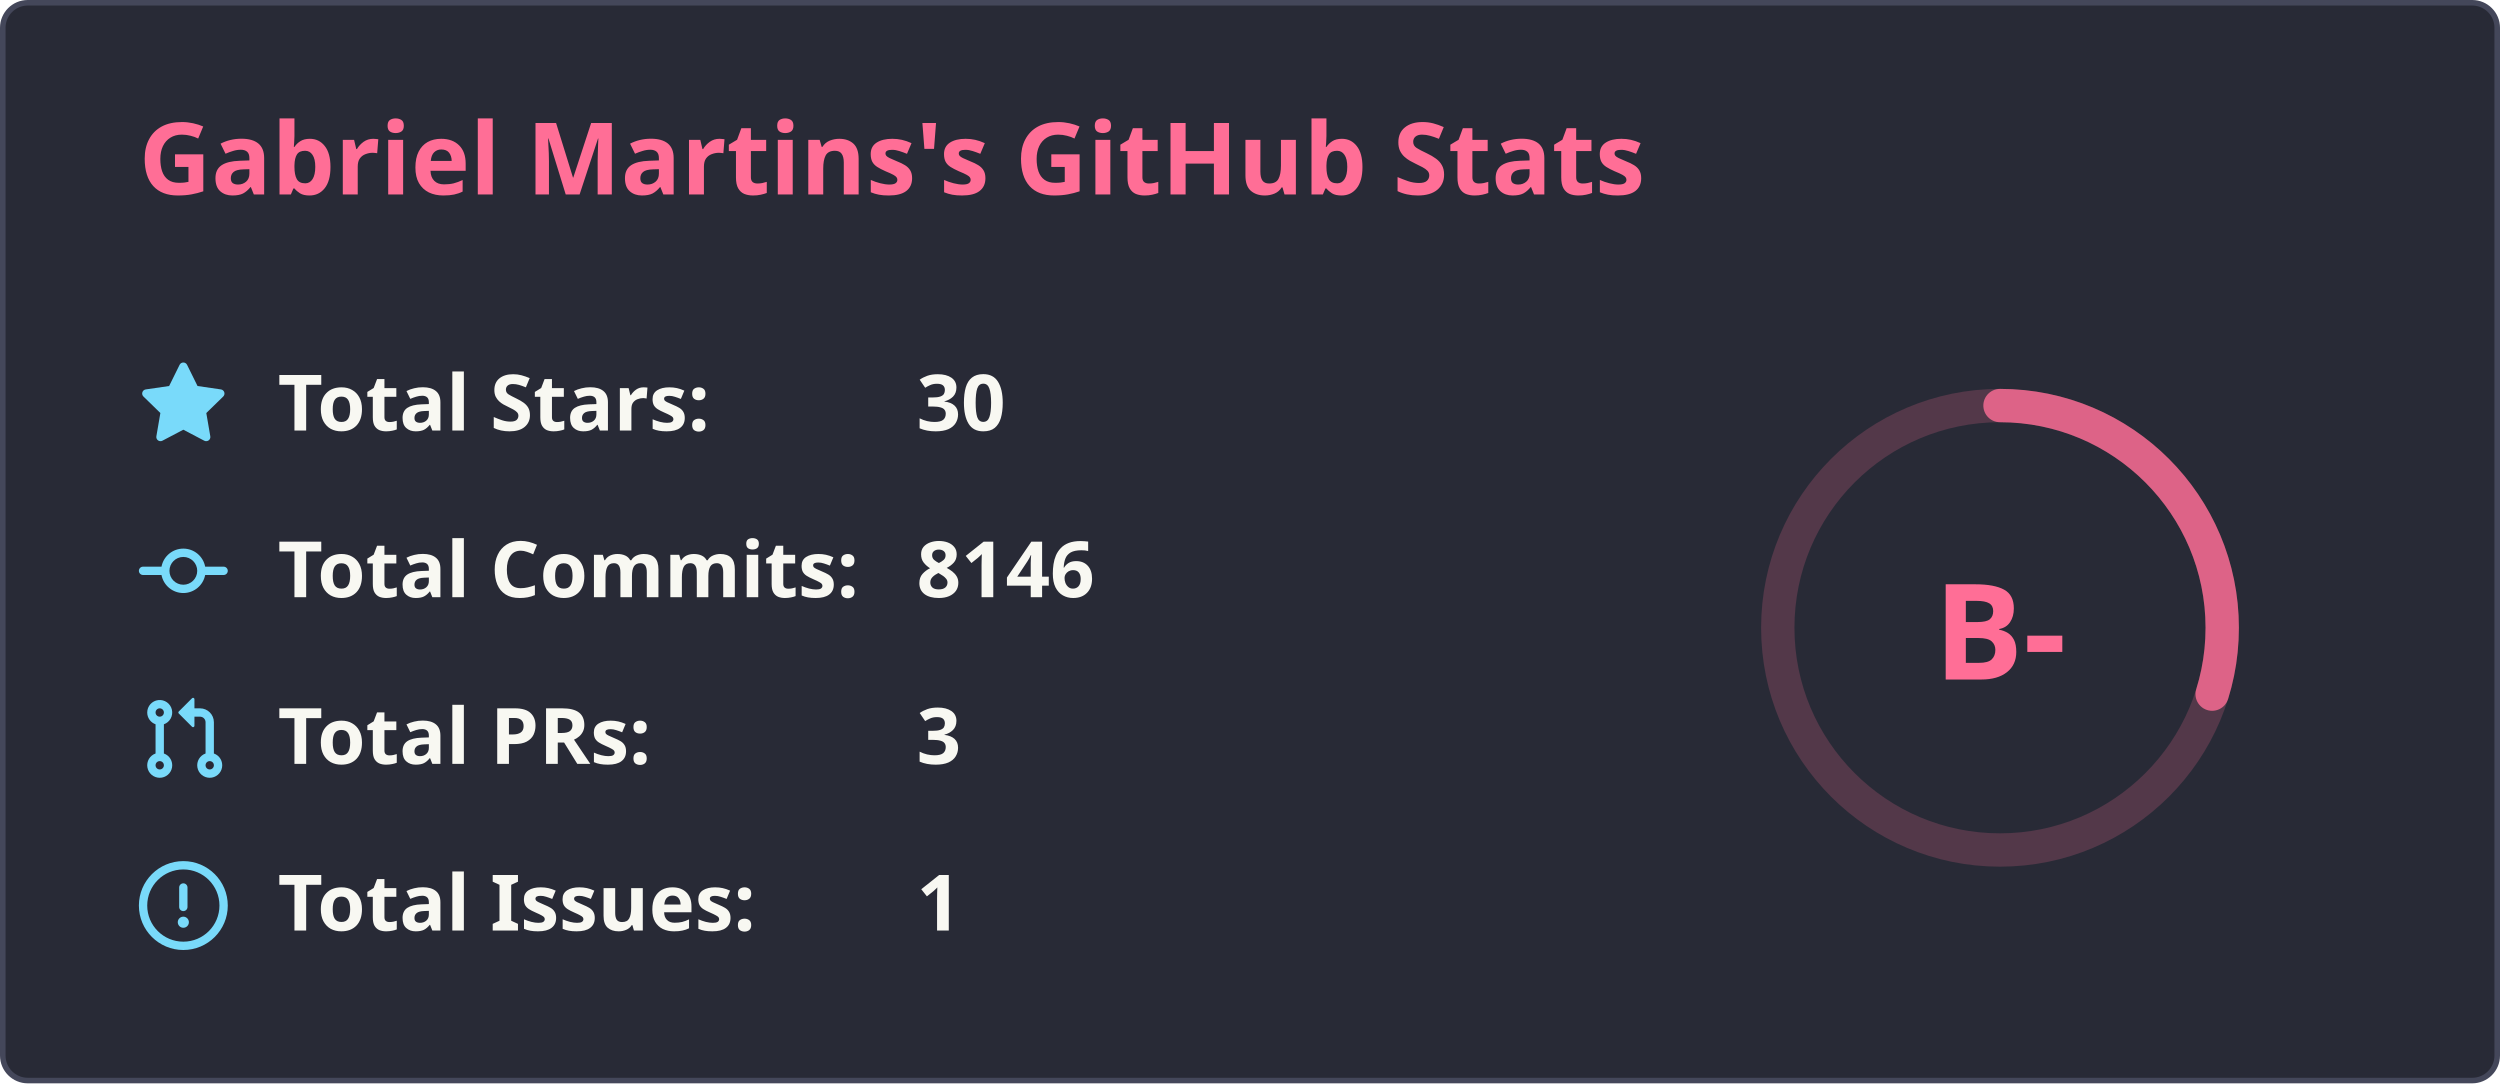
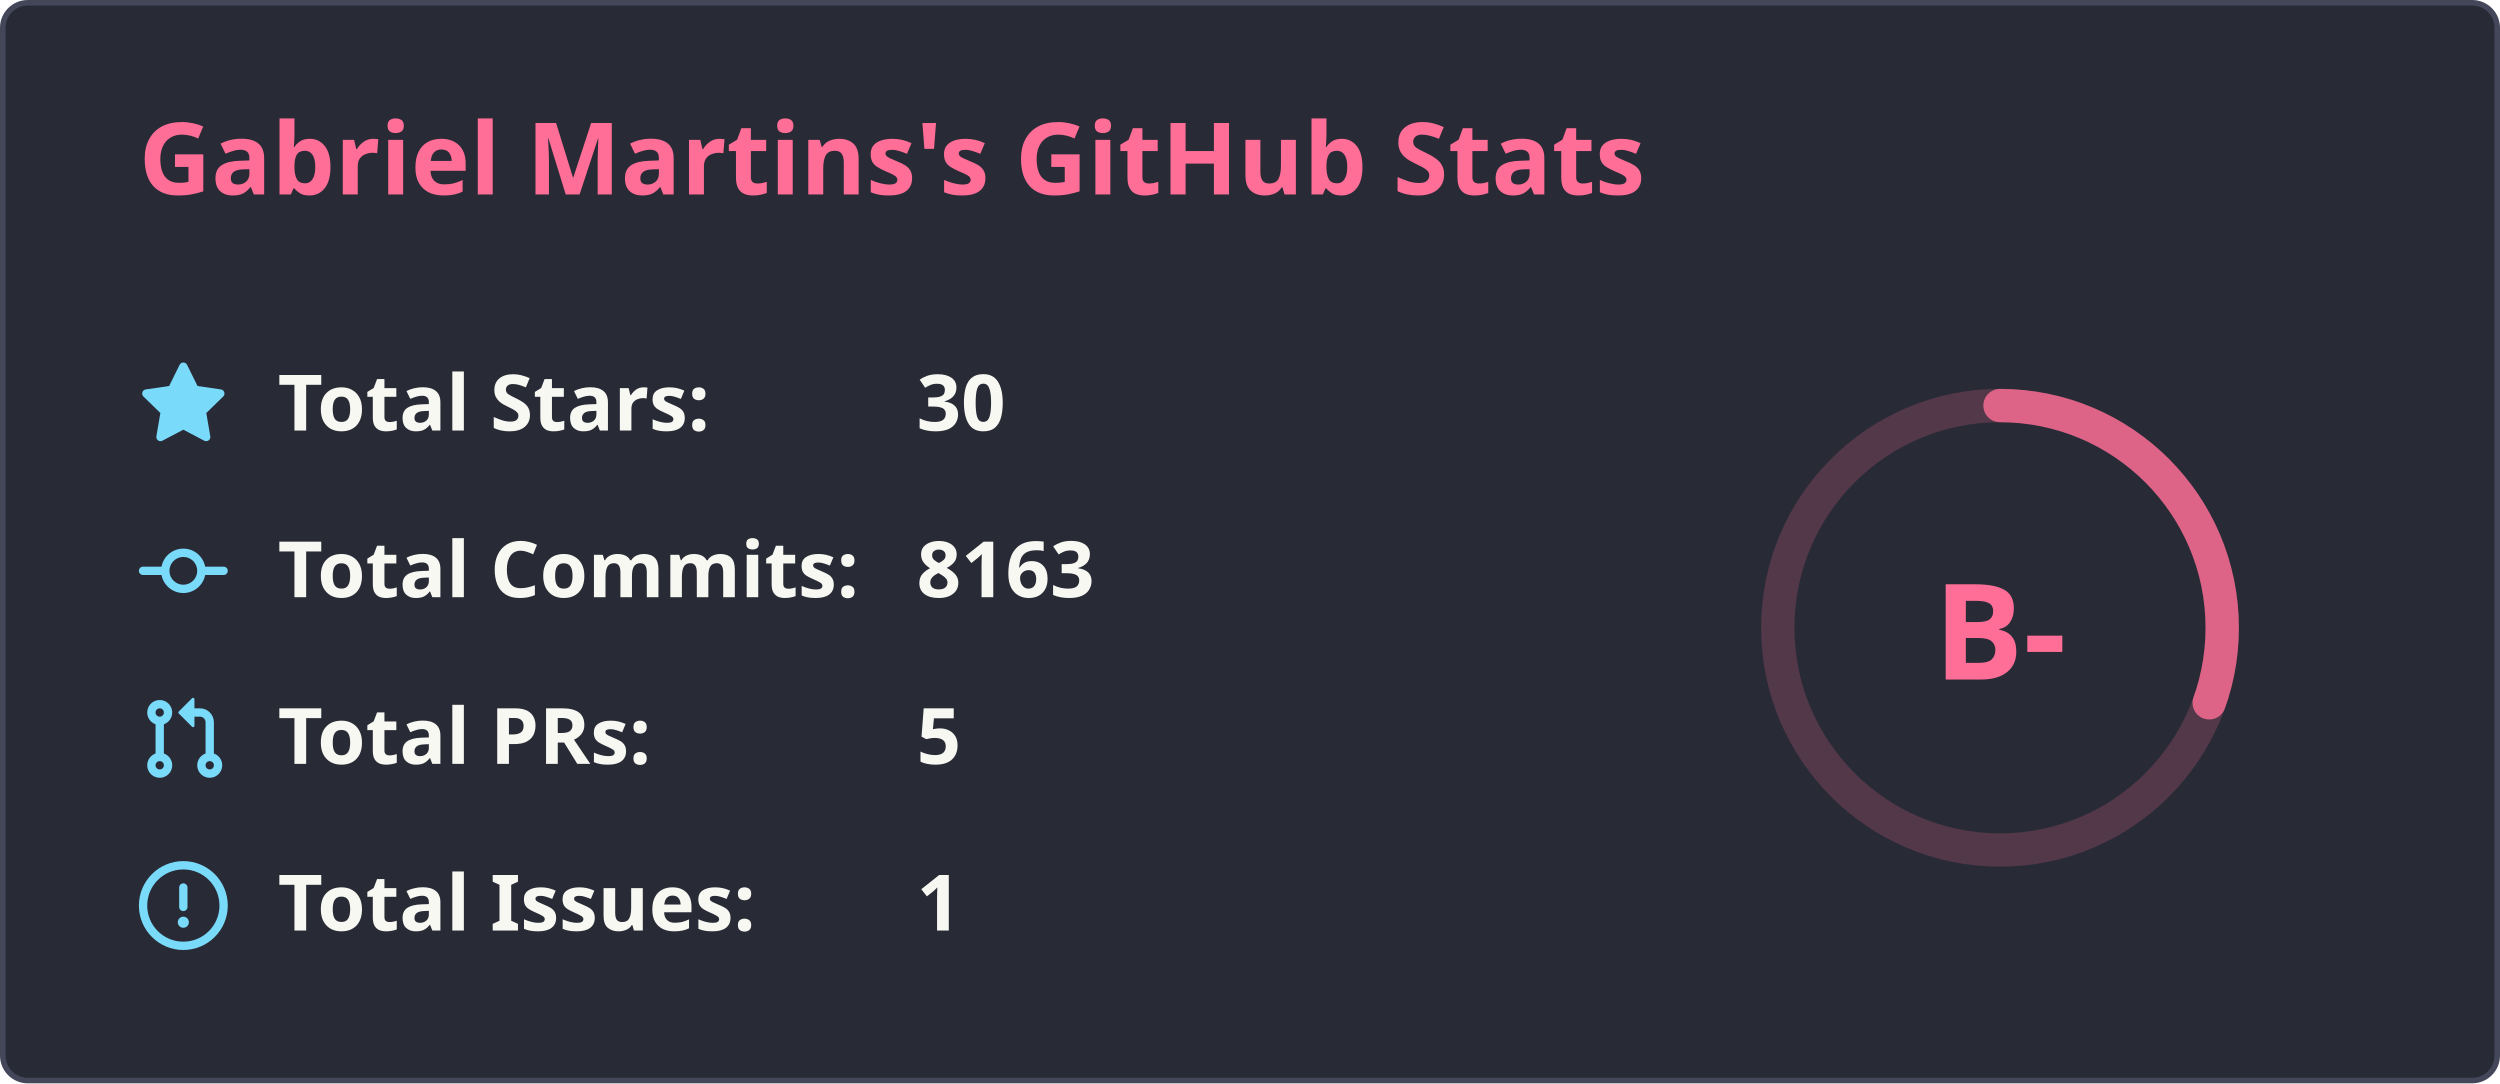
<svg xmlns="http://www.w3.org/2000/svg" width="450" height="195" viewBox="0 0 450 195" fill="none">
  <rect x="0.5" y="0.5" width="449" height="194" rx="4.5" fill="#282a36" stroke="#44475a" stroke-width="1" />
  <text x="25" y="35" font-family="'Segoe UI', Ubuntu, Sans-Serif" font-weight="600" font-size="18px" fill="#ff6e96">Gabriel Martins's GitHub Stats</text>
  <g transform="translate(370, 105)">
    <circle cx="-10" cy="8" r="40" stroke="#ff6e96" fill="none" stroke-width="6" opacity="0.2" />
-     <circle cx="-10" cy="8" r="40" stroke="#ff6e96" fill="none" stroke-width="6" stroke-linecap="round" opacity="0.8" stroke-dasharray="250" stroke-dashoffset="175.039" transform="rotate(-90, -10, 8)" />
+     <circle cx="-10" cy="8" r="40" stroke="#ff6e96" fill="none" stroke-width="6" stroke-linecap="round" opacity="0.8" stroke-dasharray="250" stroke-dashoffset="173.389" transform="rotate(-90, -10, 8)" />
    <text x="-10" y="8" font-family="'Segoe UI', Ubuntu, Sans-Serif" font-weight="800" font-size="24px" fill="#ff6e96" alignment-baseline="central" dominant-baseline="central" text-anchor="middle">
          B-
        </text>
  </g>
  <g transform="translate(25, 65)">
    <svg fill="#79dafa" viewBox="0 0 16 16" width="16" height="16">
      <path fill-rule="evenodd" d="M8 .25a.75.75 0 01.673.418l1.882 3.815 4.21.612a.75.75 0 01.416 1.279l-3.046 2.97.719 4.192a.75.75 0 01-1.088.791L8 12.347l-3.766 1.98a.75.75 0 01-1.088-.79l.72-4.194L.818 6.374a.75.75 0 01.416-1.28l4.21-.611L7.327.668A.75.75 0 018 .25z" />
    </svg>
    <text x="25" y="12.5" font-family="'Segoe UI', Ubuntu, Helvetica Neue, Sans-Serif" font-weight="600" font-size="14px" fill="#f8f8f2">Total Stars:</text>
    <text x="140" y="12.5" font-family="'Segoe UI', Ubuntu, Helvetica Neue, Sans-Serif" font-weight="600" font-size="14px" fill="#f8f8f2">30</text>
  </g>
  <g transform="translate(25, 95)">
    <svg fill="#79dafa" viewBox="0 0 16 16" width="16" height="16">
      <path fill-rule="evenodd" d="M10.5 7.75a2.5 2.5 0 11-5 0 2.5 2.5 0 015 0zm1.43.75a4.002 4.002 0 01-7.86 0H.75a.75.75 0 110-1.5h3.32a4.001 4.001 0 017.86 0h3.32a.75.75 0 110 1.5h-3.32z" />
    </svg>
    <text x="25" y="12.5" font-family="'Segoe UI', Ubuntu, Helvetica Neue, Sans-Serif" font-weight="600" font-size="14px" fill="#f8f8f2">Total Commits:</text>
-     <text x="140" y="12.5" font-family="'Segoe UI', Ubuntu, Helvetica Neue, Sans-Serif" font-weight="600" font-size="14px" fill="#f8f8f2">8146</text>
+     <text x="140" y="12.5" font-family="'Segoe UI', Ubuntu, Helvetica Neue, Sans-Serif" font-weight="600" font-size="14px" fill="#f8f8f2">8163</text>
  </g>
  <g transform="translate(25, 125)">
    <svg fill="#79dafa" viewBox="0 0 16 16" width="16" height="16">
      <path fill-rule="evenodd" d="M7.177 3.073L9.573.677A.25.25 0 0110 .854v4.792a.25.25 0 01-.427.177L7.177 3.427a.25.25 0 010-.354zM3.75 2.5a.75.75 0 100 1.5.75.75 0 000-1.5zm-2.25.75a2.25 2.25 0 113 2.122v5.256a2.251 2.251 0 11-1.5 0V5.372A2.25 2.25 0 011.5 3.25zM11 2.5h-1V4h1a1 1 0 011 1v5.628a2.251 2.251 0 101.5 0V5A2.5 2.5 0 0011 2.5zm1 10.25a.75.75 0 111.5 0 .75.75 0 01-1.5 0zM3.75 12a.75.75 0 100 1.5.75.75 0 000-1.5z" />
    </svg>
    <text x="25" y="12.5" font-family="'Segoe UI', Ubuntu, Helvetica Neue, Sans-Serif" font-weight="600" font-size="14px" fill="#f8f8f2">Total PRs:</text>
-     <text x="140" y="12.5" font-family="'Segoe UI', Ubuntu, Helvetica Neue, Sans-Serif" font-weight="600" font-size="14px" fill="#f8f8f2">3</text>
+     <text x="140" y="12.5" font-family="'Segoe UI', Ubuntu, Helvetica Neue, Sans-Serif" font-weight="600" font-size="14px" fill="#f8f8f2">5</text>
  </g>
  <g transform="translate(25, 155)">
    <svg fill="#79dafa" viewBox="0 0 16 16" width="16" height="16">
      <path fill-rule="evenodd" d="M8 1.5a6.5 6.5 0 100 13 6.5 6.5 0 000-13zM0 8a8 8 0 1116 0A8 8 0 010 8zm9 3a1 1 0 11-2 0 1 1 0 012 0zm-.25-6.25a.75.75 0 00-1.5 0v3.5a.75.75 0 001.5 0v-3.5z" />
    </svg>
    <text x="25" y="12.5" font-family="'Segoe UI', Ubuntu, Helvetica Neue, Sans-Serif" font-weight="600" font-size="14px" fill="#f8f8f2">Total Issues:</text>
    <text x="140" y="12.5" font-family="'Segoe UI', Ubuntu, Helvetica Neue, Sans-Serif" font-weight="600" font-size="14px" fill="#f8f8f2">1</text>
  </g>
</svg>
